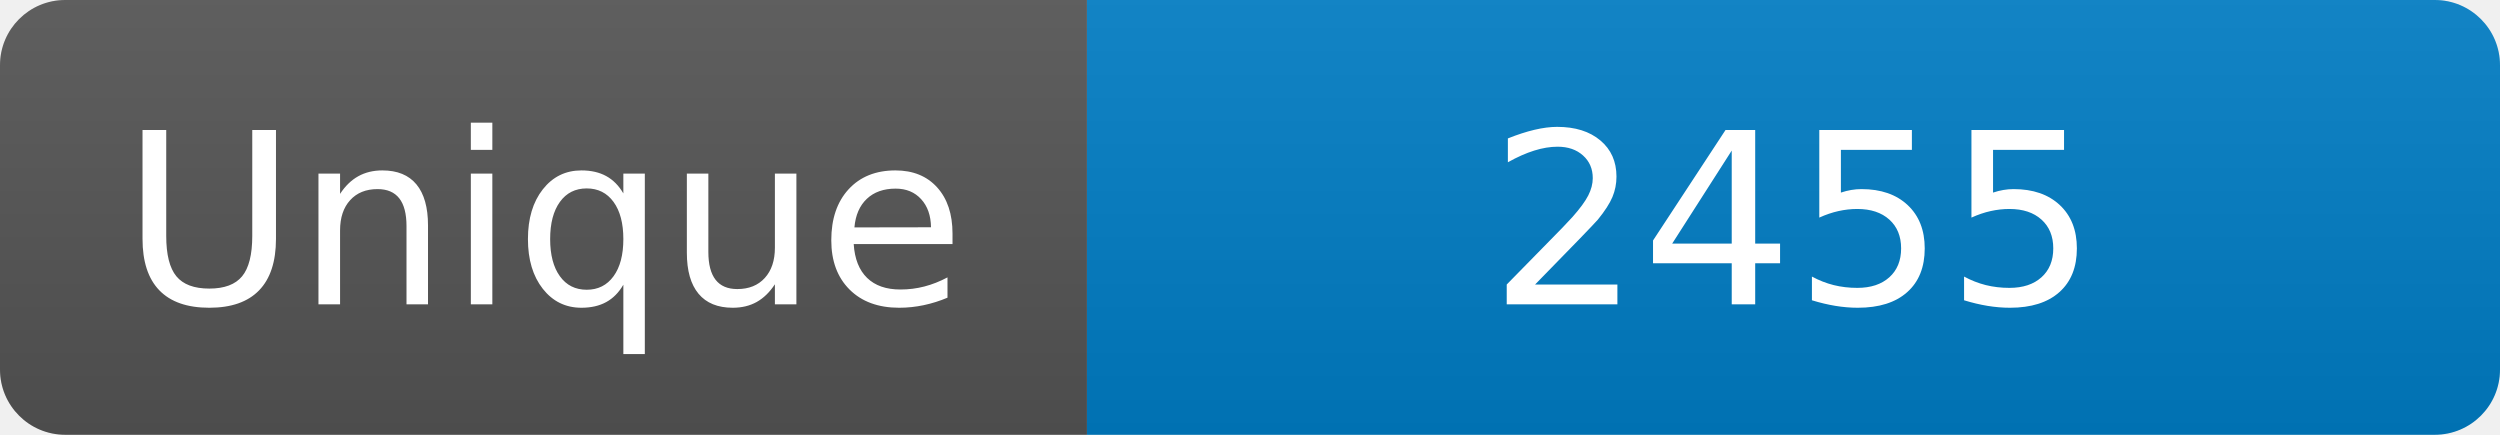
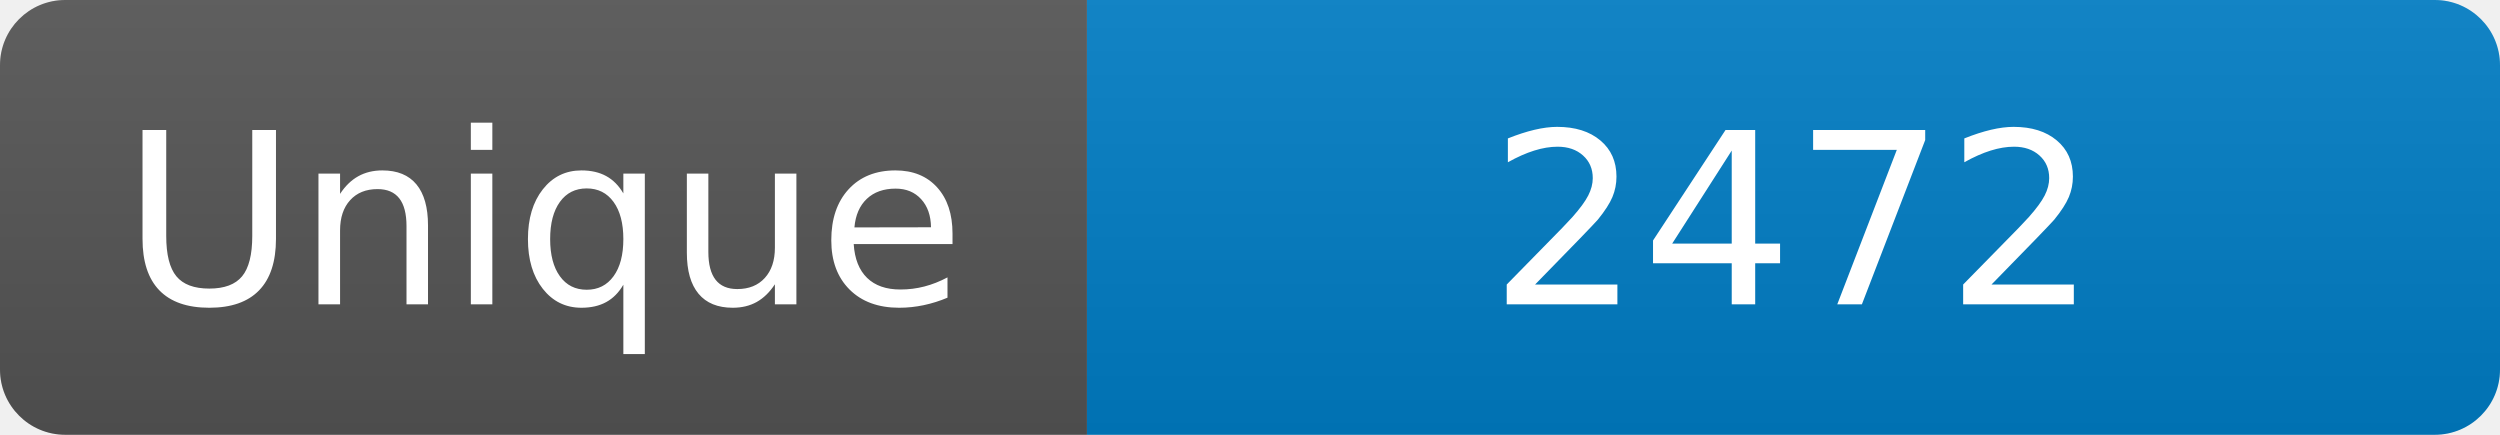
<svg xmlns="http://www.w3.org/2000/svg" width="115" height="20" role="img" aria-label="Maintained?: yes">
  <linearGradient id="s" x2="0" y2="100%">
    <stop offset="0" stop-color="#bbb" stop-opacity=".1" />
    <stop offset="1" stop-opacity=".1" />
  </linearGradient>
  <clipPath id="r">
    <rect width="115" height="20" rx="3" fill="#fff" />
  </clipPath>
  <g clip-path="url(#r)">
    <rect width="50" height="20" fill="#555" />
    <rect x="50" width="160" height="20" fill="#007ec6" />
    <rect width="115" height="20" fill="url(#s)" />
  </g>
  <g fill="#fff" text-anchor="middle" font-family="Verdana,Geneva,DejaVu Sans,sans-serif" font-size="110">
    <text x="250" y="140" transform="scale(.1)" fill="#fff">Unique</text>
-     <text x="825" y="140" transform="scale(.1)" fill="#fff">2455</text>
+     <text x="825" y="140" transform="scale(.1)" fill="#fff">2472</text>
  </g>
</svg>
